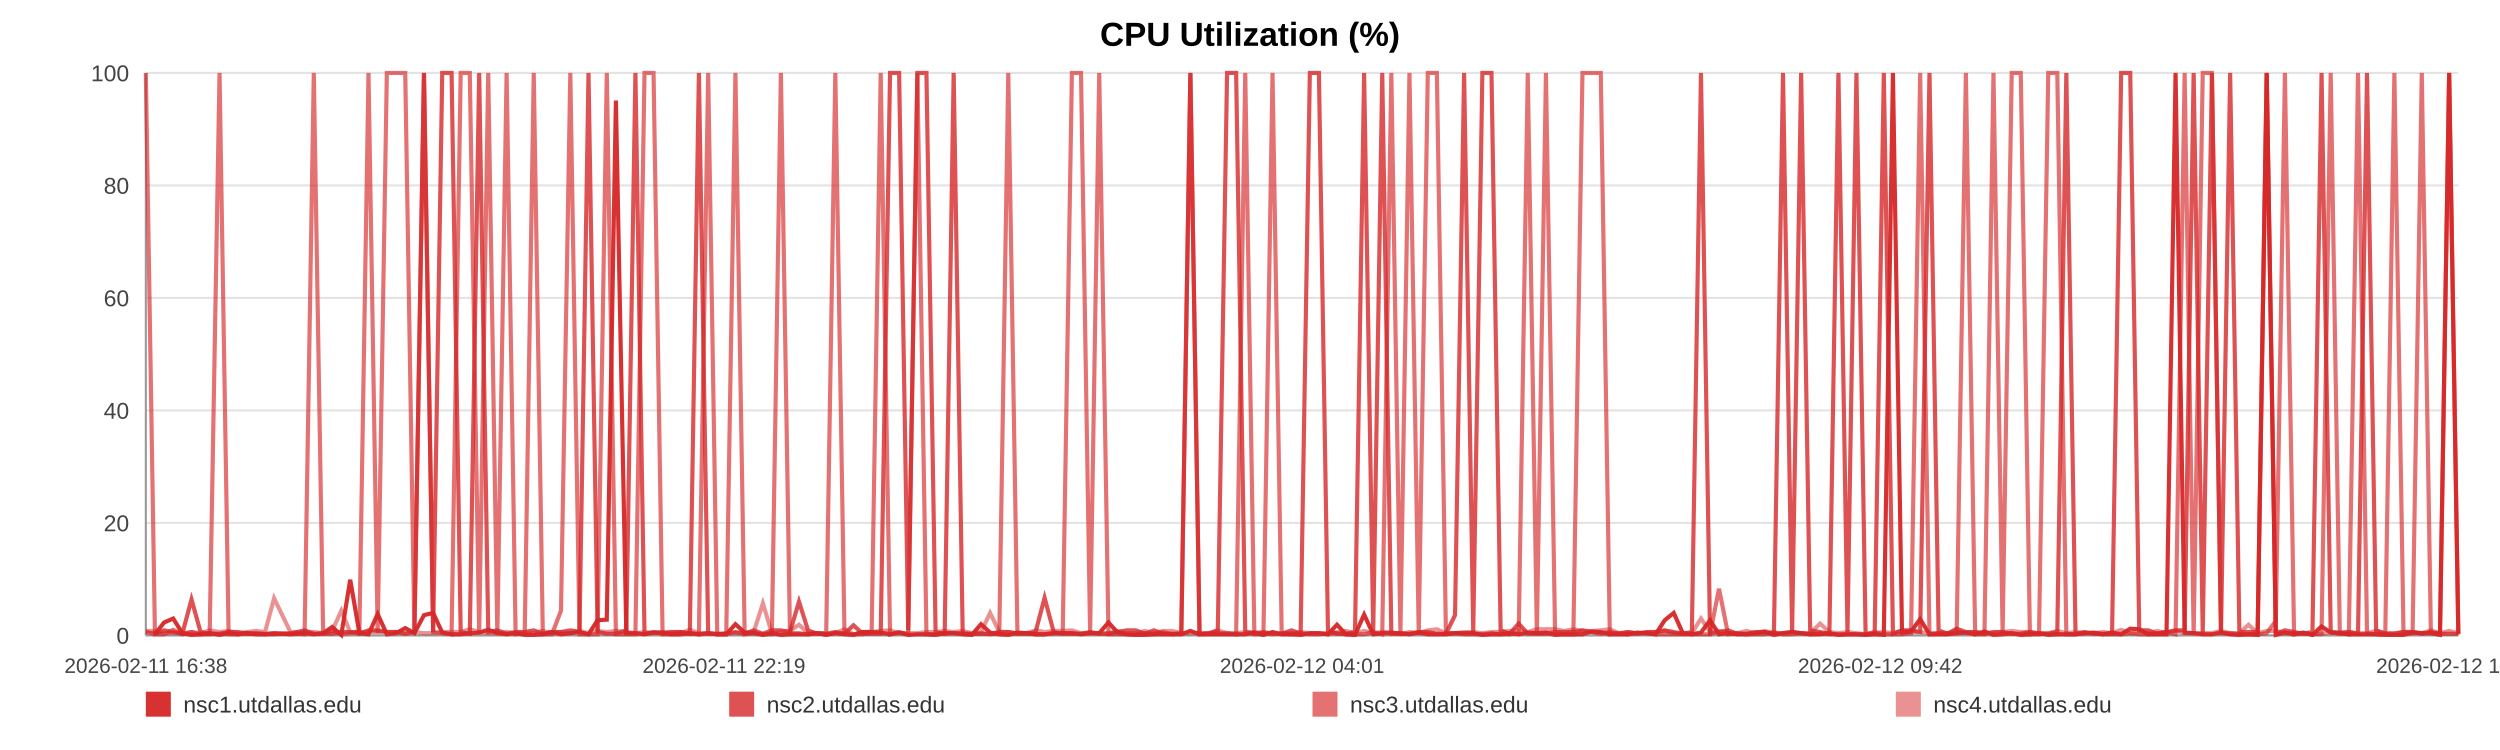
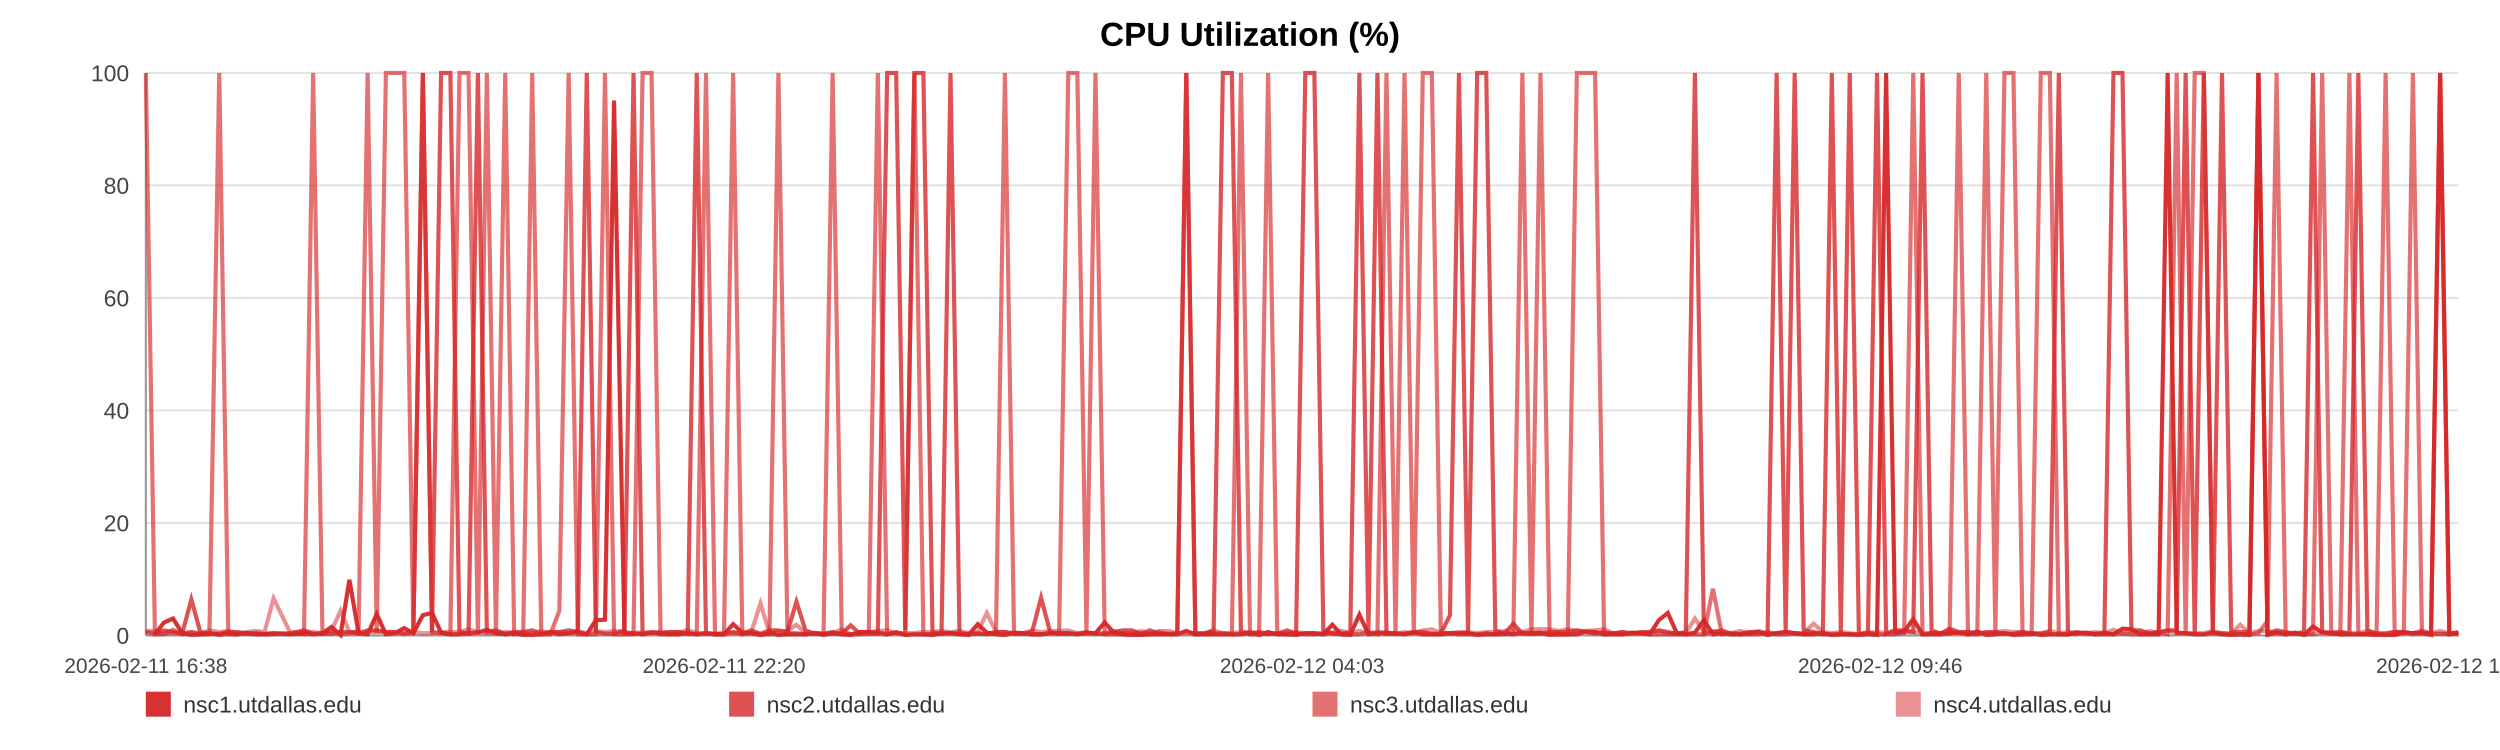
<svg xmlns="http://www.w3.org/2000/svg" width="1200" height="360" viewBox="0 0 1200 360" role="img" aria-label="CPU Utilization (%)">
  <rect width="100%" height="100%" fill="#ffffff" />
  <text x="600.0" y="22" text-anchor="middle" font-size="16" font-family="Arial, Helvetica, sans-serif" font-weight="bold">CPU Utilization (%)</text>
  <line x1="70" y1="35.00" x2="1180" y2="35.00" stroke="#e3e3e3" stroke-width="1" />
  <text x="62" y="39.00" text-anchor="end" font-size="11" fill="#444" font-family="Arial, Helvetica, sans-serif">100</text>
  <line x1="70" y1="89.00" x2="1180" y2="89.00" stroke="#e3e3e3" stroke-width="1" />
  <text x="62" y="93.00" text-anchor="end" font-size="11" fill="#444" font-family="Arial, Helvetica, sans-serif">80</text>
  <line x1="70" y1="143.00" x2="1180" y2="143.00" stroke="#e3e3e3" stroke-width="1" />
  <text x="62" y="147.00" text-anchor="end" font-size="11" fill="#444" font-family="Arial, Helvetica, sans-serif">60</text>
  <line x1="70" y1="197.00" x2="1180" y2="197.00" stroke="#e3e3e3" stroke-width="1" />
  <text x="62" y="201.00" text-anchor="end" font-size="11" fill="#444" font-family="Arial, Helvetica, sans-serif">40</text>
  <line x1="70" y1="251.00" x2="1180" y2="251.00" stroke="#e3e3e3" stroke-width="1" />
  <text x="62" y="255.00" text-anchor="end" font-size="11" fill="#444" font-family="Arial, Helvetica, sans-serif">20</text>
  <line x1="70" y1="305.00" x2="1180" y2="305.00" stroke="#e3e3e3" stroke-width="1" />
  <text x="62" y="309.00" text-anchor="end" font-size="11" fill="#444" font-family="Arial, Helvetica, sans-serif">0</text>
  <line x1="70" y1="35" x2="70" y2="305" stroke="#999" />
  <line x1="70" y1="305" x2="1180" y2="305" stroke="#999" />
  <text x="70.00" y="323" text-anchor="middle" font-size="10" fill="#444" font-family="Arial, Helvetica, sans-serif">2026-02-11 16:38</text>
-   <text x="347.50" y="323" text-anchor="middle" font-size="10" fill="#444" font-family="Arial, Helvetica, sans-serif">2026-02-11 22:19</text>
-   <text x="625.00" y="323" text-anchor="middle" font-size="10" fill="#444" font-family="Arial, Helvetica, sans-serif">2026-02-12 04:01</text>
-   <text x="902.50" y="323" text-anchor="middle" font-size="10" fill="#444" font-family="Arial, Helvetica, sans-serif">2026-02-12 09:42</text>
-   <text x="1180.00" y="323" text-anchor="middle" font-size="10" fill="#444" font-family="Arial, Helvetica, sans-serif">2026-02-12 15:24</text>
-   <polyline fill="none" stroke="#d62728" stroke-opacity="0.95" stroke-width="2" points="74.37,304.46 78.76,298.79 83.12,296.90 87.51,303.92 91.92,304.73 96.26,304.46 100.64,303.92 105.38,304.73 109.73,303.92 114.08,304.46 118.42,303.92 122.86,304.46 127.21,304.46 131.56,303.92 139.42,304.46 146.21,303.92 150.62,304.46 155.10,303.92 159.46,300.95 163.82,304.73 168.10,278.27 172.52,303.92 176.88,304.46 181.28,294.74 185.68,304.46 190.13,303.92 194.52,301.49 198.91,303.92 203.50,295.28 207.91,294.20 212.27,303.65 216.76,304.46 221.13,304.46 225.50,303.92 230.01,303.65 234.35,302.30 238.72,303.92 243.17,304.46 247.49,303.92 251.87,304.73 256.19,304.73 260.55,304.46 264.93,303.38 269.28,304.46 273.75,303.92 278.16,303.38 282.48,304.46 286.84,297.71 291.26,297.44 295.63,48.23 300.63,303.92 305.00,303.92 309.36,304.46 313.70,303.65 318.04,303.65 322.37,304.46 326.72,304.46 331.11,303.92 335.47,304.46 339.92,303.92 344.28,304.46 348.60,304.46 353.00,299.60 357.43,303.65 361.79,303.92 366.18,304.73 370.50,303.92 374.83,304.73 379.18,304.46 383.51,304.46 387.87,304.46 392.25,303.92 396.58,304.73 400.95,303.92 405.34,304.46 409.66,304.73 414.06,303.38 418.39,303.38 422.74,303.65 427.22,304.46 431.58,303.65 435.94,304.73 440.34,304.46 444.69,304.46 449.08,304.73 453.44,303.92 457.76,303.92 462.09,304.46 466.49,304.73 470.89,299.60 475.25,303.65 479.67,304.46 483.97,304.73 488.36,303.65 492.71,303.92 497.07,304.46 501.40,304.46 505.77,303.92 510.11,303.92 514.51,303.92 518.88,304.46 523.25,303.92 527.63,303.92 532.06,298.79 536.46,303.65 540.82,304.46 545.16,304.73 549.52,304.73 553.87,304.46 558.28,304.46 562.66,304.46 567.02,304.46 571.38,302.84 575.77,304.46 580.15,304.46 584.55,304.46 588.99,304.46 593.34,304.46 597.72,304.46 602.09,303.65 606.45,304.73 610.81,303.38 615.21,304.46 619.95,304.46 624.30,304.73 628.72,303.92 633.08,303.92 637.42,304.46 641.75,299.87 646.04,304.46 650.40,304.73 654.78,295.01 659.14,304.46 663.48,303.92 667.84,303.92 672.20,303.92 676.54,304.46 680.99,303.65 685.34,304.46 689.70,304.46 694.04,304.46 698.42,303.92 702.77,303.92 707.15,303.92 711.54,304.73 715.91,304.46 720.29,304.46 724.65,303.92 728.98,304.46 733.33,303.65 737.69,303.92 742.05,303.65 746.43,304.73 750.85,304.46 755.22,304.46 759.58,304.46 764.00,303.11 768.37,303.38 772.70,304.46 777.09,304.46 781.46,304.46 785.91,303.65 790.33,303.92 794.68,304.46 799.07,297.71 803.40,294.20 807.73,303.92 812.09,304.46 816.47,303.65 820.81,297.71 825.13,304.46 829.48,303.92 833.90,304.46 838.27,304.46 842.66,303.92 847.02,303.38 851.48,304.73 855.84,303.92 860.21,303.38 864.55,303.92 868.88,304.46 873.64,304.46 878.11,303.92 882.44,304.73 886.79,304.46 891.09,304.46 895.48,304.73 899.84,304.46 904.23,304.73 908.61,35.00 912.96,303.65 917.31,303.11 921.68,297.17 926.15,304.46 930.51,304.46 934.84,304.46 939.20,303.92 943.62,303.65 948.07,304.46 952.54,303.11 956.87,304.73 961.25,304.46 965.62,303.92 969.97,304.73 974.35,304.46 978.73,303.92 983.16,304.73 987.50,304.46 991.84,304.46 996.25,304.46 1000.62,303.92 1004.98,303.65 1009.36,304.46 1013.79,303.65 1018.16,304.46 1022.51,301.76 1026.83,302.03 1031.17,304.46 1035.56,304.46 1039.92,304.46 1044.27,35.00 1048.63,303.65 1052.95,303.92 1057.31,304.46 1061.71,304.46 1066.08,303.65 1070.47,304.46 1074.90,304.73 1079.27,304.46 1083.67,304.73 1088.02,35.00 1092.40,304.73 1096.76,303.65 1101.14,304.46 1105.51,303.65 1109.98,304.73 1114.35,300.68 1118.74,303.65 1123.11,303.92 1127.46,304.46 1131.85,304.46 1136.17,304.46 1140.53,304.46 1144.93,304.73 1149.30,304.73 1153.68,304.73 1158.05,303.65 1162.45,303.92 1166.81,303.92 1171.18,304.73 1175.59,35.00 1180.00,304.46" />
-   <polyline fill="none" stroke="#d62728" stroke-opacity="0.80" stroke-width="2" points="70.00,303.38 74.37,304.19 78.76,302.57 83.12,303.38 87.51,304.19 91.92,287.72 96.26,303.38 100.64,304.19 105.38,304.19 109.73,303.38 114.08,303.38 118.42,304.19 122.86,304.19 127.21,304.19 131.56,304.19 139.42,304.19 146.21,302.57 150.62,304.19 155.10,304.19 159.46,304.19 163.82,303.38 168.10,303.38 172.52,304.19 176.88,302.57 181.28,302.57 185.68,303.38 190.13,303.38 194.52,304.19 198.91,303.38 203.50,35.00 207.91,303.38 212.27,35.00 216.76,35.00 221.13,303.38 225.50,304.19 230.01,35.00 234.35,303.38 238.72,302.57 243.17,304.19 247.49,303.38 251.87,303.38 256.19,302.57 260.55,304.19 264.93,303.38 269.28,303.38 273.75,302.57 278.16,303.38 282.48,35.00 286.84,303.38 291.26,304.19 295.63,304.19 300.63,302.57 305.00,35.00 309.36,304.19 313.70,303.38 318.04,304.19 322.37,303.38 326.72,303.38 331.11,304.19 335.47,35.00 339.92,304.19 344.28,304.19 348.60,304.19 353.00,303.38 357.43,304.19 361.79,302.57 366.18,304.19 370.50,302.57 374.83,302.57 379.18,303.38 383.51,288.80 387.87,302.57 392.25,304.19 396.58,304.19 400.95,303.38 405.34,304.19 409.66,300.14 414.06,304.19 418.39,304.19 422.74,304.19 427.22,35.00 431.58,35.00 435.94,302.57 440.34,35.00 444.69,35.00 449.08,303.38 453.44,304.19 457.76,35.00 462.09,304.19 466.49,304.19 470.89,304.19 475.25,304.19 479.67,303.38 483.97,303.38 488.36,304.19 492.71,304.19 497.07,303.38 501.40,286.91 505.77,303.38 510.11,304.19 514.51,304.19 518.88,304.19 523.25,303.38 527.63,304.19 532.06,304.19 536.46,303.38 540.82,302.57 545.16,302.57 549.52,304.19 553.87,302.57 558.28,304.19 562.66,304.19 567.02,304.19 571.38,35.00 575.77,304.19 580.15,304.19 584.55,302.57 588.99,35.00 593.34,35.00 597.72,303.38 602.09,304.19 606.45,303.38 610.81,304.19 615.21,304.19 619.95,302.57 624.30,304.19 628.72,35.00 633.08,35.00 637.42,302.57 641.75,304.19 646.04,304.19 650.40,303.38 654.78,35.00 659.14,303.38 663.48,35.00 667.84,304.19 672.20,304.19 676.54,304.19 680.99,303.38 685.34,303.38 689.70,304.19 694.04,304.19 698.42,295.28 702.77,35.00 707.15,303.38 711.54,35.00 715.91,35.00 720.29,302.57 724.65,304.19 728.98,299.33 733.33,304.19 737.69,304.19 742.05,304.19 746.43,303.38 750.85,303.38 755.22,303.38 759.58,302.57 764.00,303.38 768.37,304.19 772.70,303.38 777.09,304.19 781.46,303.38 785.91,304.19 790.33,303.38 794.68,303.38 799.07,302.57 803.40,303.38 807.73,304.19 812.09,303.38 816.47,35.00 820.81,304.19 825.13,303.38 829.48,302.57 833.90,304.19 838.27,304.19 842.66,303.38 847.02,303.38 851.48,304.19 855.84,35.00 860.21,303.38 864.55,35.00 868.88,302.57 873.64,303.38 878.11,304.19 882.44,35.00 886.79,303.38 891.09,35.00 895.48,304.19 899.84,304.19 904.23,35.00 908.61,304.19 912.96,302.57 917.31,302.57 921.68,303.38 926.15,35.00 930.51,302.57 934.84,304.19 939.20,301.76 943.62,303.38 948.07,303.38 952.54,304.19 956.87,303.38 961.25,303.38 965.62,304.19 969.97,304.19 974.35,303.38 978.73,304.19 983.16,304.19 987.50,303.38 991.84,35.00 996.25,304.19 1000.62,303.38 1004.98,304.19 1009.36,304.19 1013.79,304.19 1018.16,35.00 1022.51,35.00 1026.83,302.57 1031.17,302.57 1035.56,304.19 1039.92,303.38 1044.27,302.57 1048.63,302.57 1052.95,35.00 1057.31,304.19 1061.71,35.00 1066.08,303.38 1070.47,35.00 1074.90,303.38 1079.27,303.38 1083.67,303.38 1088.02,35.00 1092.40,304.19 1096.76,302.57 1101.14,303.38 1105.51,304.19 1109.98,303.38 1114.35,35.00 1118.74,303.38 1123.11,304.19 1127.46,303.38 1131.85,304.19 1136.17,35.00 1140.53,302.57 1144.93,304.19 1149.30,304.19 1153.68,303.38 1158.05,303.38 1162.45,304.19 1166.81,303.38 1171.18,304.19 1175.59,304.19 1180.00,304.19" />
-   <polyline fill="none" stroke="#d62728" stroke-opacity="0.65" stroke-width="2" points="70.00,35.00 74.37,304.46 78.76,304.46 83.12,302.30 87.51,304.46 91.92,303.38 96.26,304.46 100.64,304.46 105.38,35.00 109.73,304.46 114.08,304.46 118.42,303.92 122.86,303.92 127.21,304.46 131.56,304.46 139.42,303.92 146.21,304.46 150.62,35.00 155.10,303.92 159.46,302.84 163.82,304.46 168.10,303.92 172.52,302.84 176.88,35.00 181.28,303.92 185.68,35.00 190.13,35.00 194.52,35.00 198.91,303.92 203.50,35.00 207.91,303.38 212.27,303.92 216.76,304.46 221.13,35.00 225.50,35.00 230.01,304.46 234.35,35.00 238.72,304.46 243.17,35.00 247.49,304.46 251.87,303.92 256.19,35.00 260.55,304.46 264.93,304.46 269.28,293.12 273.75,35.00 278.16,304.46 282.48,304.46 286.84,304.46 291.26,35.00 295.63,304.46 300.63,304.46 305.00,304.46 309.36,35.00 313.70,35.00 318.04,304.46 322.37,304.46 326.72,303.38 331.11,303.92 335.47,304.46 339.92,35.00 344.28,304.46 348.60,304.46 353.00,35.00 357.43,304.46 361.79,303.92 366.18,304.46 370.50,304.46 374.83,35.00 379.18,303.92 383.51,303.92 387.87,304.46 392.25,303.92 396.58,303.92 400.95,35.00 405.34,303.92 409.66,304.46 414.06,304.46 418.39,303.38 422.74,35.00 427.22,304.46 431.58,303.38 435.94,304.46 440.34,35.00 444.69,304.46 449.08,304.46 453.44,303.92 457.76,303.92 462.09,303.92 466.49,304.46 470.89,303.92 475.25,304.46 479.67,303.92 483.97,35.00 488.36,303.92 492.71,303.92 497.07,304.46 501.40,304.46 505.77,303.92 510.11,303.92 514.51,35.00 518.88,35.00 523.25,303.92 527.63,35.00 532.06,304.46 536.46,304.46 540.82,304.46 545.16,304.46 549.52,303.92 553.87,304.46 558.28,303.38 562.66,304.46 567.02,303.92 571.38,35.00 575.77,304.46 580.15,303.92 584.55,303.92 588.99,303.92 593.34,304.46 597.72,35.00 602.09,304.46 606.45,304.46 610.81,35.00 615.21,303.92 619.95,304.46 624.30,303.92 628.72,304.46 633.08,304.46 637.42,303.92 641.75,303.92 646.04,304.46 650.40,304.46 654.78,304.46 659.14,303.38 663.48,304.46 667.84,35.00 672.20,303.92 676.54,35.00 680.99,304.46 685.34,35.00 689.70,35.00 694.04,303.92 698.42,303.92 702.77,304.46 707.15,304.46 711.54,304.46 715.91,303.92 720.29,304.46 724.65,304.46 728.98,303.92 733.33,35.00 737.69,304.46 742.05,35.00 746.43,303.92 750.85,304.46 755.22,304.46 759.58,35.00 764.00,35.00 768.37,35.00 772.70,304.46 777.09,303.92 781.46,304.46 785.91,303.92 790.33,303.92 794.68,304.46 799.07,304.46 803.40,304.46 807.73,304.46 812.09,304.46 816.47,304.46 820.81,304.46 825.13,282.59 829.48,304.46 833.90,303.92 838.27,304.46 842.66,304.46 847.02,304.46 851.48,303.38 855.84,304.46 860.21,304.46 864.55,303.92 868.88,304.46 873.64,303.92 878.11,304.46 882.44,304.46 886.79,304.46 891.09,304.46 895.48,304.46 899.84,303.38 904.23,304.46 908.61,304.46 912.96,304.46 917.31,303.92 921.68,35.00 926.15,304.46 930.51,303.92 934.84,303.92 939.20,303.92 943.62,35.00 948.07,304.46 952.54,304.46 956.87,35.00 961.25,303.92 965.62,35.00 969.97,35.00 974.35,304.46 978.73,304.46 983.16,35.00 987.50,35.00 991.84,304.46 996.25,304.46 1000.62,303.92 1004.98,303.92 1009.36,304.46 1013.79,304.46 1018.16,304.46 1022.51,303.92 1026.83,304.46 1031.17,304.46 1035.56,303.92 1039.92,303.38 1044.27,304.46 1048.63,35.00 1052.95,304.46 1057.31,35.00 1061.71,35.00 1066.08,303.92 1070.47,303.92 1074.90,304.46 1079.27,304.46 1083.67,304.46 1088.02,303.92 1092.40,297.98 1096.76,35.00 1101.14,304.46 1105.51,303.92 1109.98,304.46 1114.35,303.92 1118.74,35.00 1123.11,303.92 1127.46,304.46 1131.85,35.00 1136.17,303.92 1140.53,304.46 1144.93,304.46 1149.30,35.00 1153.68,303.92 1158.05,303.92 1162.45,35.00 1166.81,303.92 1171.18,303.92 1175.59,35.00 1180.00,303.92" />
-   <polyline fill="none" stroke="#d62728" stroke-opacity="0.50" stroke-width="2" points="70.00,302.84 74.37,302.84 78.76,303.92 83.12,303.92 87.51,303.92 91.92,303.38 96.26,303.92 100.64,302.57 105.38,303.38 109.73,302.84 114.08,303.92 118.42,303.38 122.86,302.84 127.21,303.38 131.56,287.18 139.42,303.38 146.21,303.38 150.62,303.38 155.10,303.92 159.46,302.84 163.82,293.12 168.10,303.38 172.52,303.38 176.88,303.38 181.28,303.38 185.68,303.38 190.13,303.38 194.52,303.92 198.91,303.38 203.50,303.92 207.91,303.92 212.27,303.38 216.76,303.38 221.13,303.38 225.50,302.03 230.01,303.38 234.35,303.92 238.72,303.92 243.17,303.38 247.49,303.92 251.87,303.92 256.19,303.92 260.55,302.84 264.93,303.92 269.28,303.38 273.75,303.92 278.16,302.84 282.48,303.92 286.84,302.84 291.26,303.38 295.63,302.84 300.63,303.38 305.00,303.92 309.36,303.38 313.70,303.92 318.04,303.38 322.37,303.38 326.72,303.92 331.11,302.30 335.47,303.92 339.92,303.92 344.28,304.46 348.60,303.92 353.00,303.92 357.43,303.92 361.79,303.38 366.18,289.61 370.50,303.92 374.83,303.38 379.18,302.84 383.51,299.87 387.87,303.92 392.25,303.92 396.58,304.46 400.95,303.92 405.34,302.03 409.66,304.46 414.06,303.38 418.39,303.38 422.74,302.84 427.22,302.57 431.58,303.92 435.94,303.92 440.34,303.92 444.69,303.38 449.08,303.38 453.44,302.84 457.76,303.38 462.09,302.84 466.49,303.92 470.89,303.38 475.25,294.20 479.67,303.38 483.97,303.38 488.36,303.92 492.71,303.92 497.07,302.57 501.40,303.38 505.77,302.84 510.11,302.84 514.51,302.57 518.88,303.92 523.25,303.92 527.63,303.92 532.06,303.92 536.46,302.84 540.82,303.92 545.16,303.92 549.52,302.84 553.87,303.92 558.28,302.84 562.66,302.84 567.02,303.92 571.38,303.92 575.77,303.92 580.15,303.92 584.55,302.57 588.99,303.92 593.34,303.92 597.72,303.38 602.09,303.38 606.45,303.92 610.81,304.46 615.21,303.92 619.95,303.92 624.30,303.38 628.72,303.92 633.08,303.92 637.42,304.46 641.75,303.38 646.04,302.84 650.40,303.92 654.78,302.84 659.14,303.92 663.48,303.38 667.84,303.38 672.20,304.46 676.54,303.38 680.99,303.92 685.34,302.57 689.70,302.03 694.04,303.92 698.42,303.92 702.77,303.38 707.15,303.38 711.54,303.92 715.91,303.38 720.29,303.38 724.65,302.84 728.98,302.57 733.33,303.38 737.69,302.03 742.05,302.03 746.43,302.03 750.85,302.84 755.22,302.03 759.58,302.84 764.00,302.84 768.37,302.57 772.70,302.03 777.09,303.92 781.46,303.38 785.91,303.92 790.33,303.92 794.68,303.38 799.07,302.84 803.40,303.92 807.73,303.92 812.09,303.92 816.47,296.90 820.81,303.38 825.13,302.84 829.48,303.92 833.90,303.92 838.27,302.84 842.66,303.92 847.02,302.84 851.48,303.92 855.84,303.92 860.21,303.38 864.55,303.92 868.88,303.92 873.64,299.33 878.11,303.38 882.44,303.92 886.79,303.38 891.09,303.92 895.48,304.46 899.84,303.92 904.23,303.38 908.61,303.92 912.96,302.84 917.31,303.38 921.68,303.38 926.15,303.92 930.51,303.92 934.84,303.92 939.20,302.84 943.62,303.92 948.07,303.38 952.54,303.92 956.87,303.92 961.25,303.38 965.62,302.84 969.97,303.38 974.35,303.38 978.73,303.92 983.16,303.92 987.50,302.84 991.84,303.92 996.25,303.38 1000.62,303.92 1004.98,303.92 1009.36,303.38 1013.79,303.92 1018.16,302.30 1022.51,303.92 1026.83,303.38 1031.17,303.92 1035.56,302.84 1039.92,303.92 1044.27,302.84 1048.63,303.92 1052.95,303.92 1057.31,303.92 1061.71,303.92 1066.08,302.84 1070.47,303.92 1074.90,303.92 1079.27,299.87 1083.67,303.92 1088.02,302.84 1092.40,302.84 1096.76,303.92 1101.14,303.92 1105.51,303.92 1109.98,304.46 1114.35,304.46 1118.74,303.38 1123.11,303.38 1127.46,303.38 1131.85,303.92 1136.17,303.92 1140.53,302.84 1144.93,303.92 1149.30,303.92 1153.68,303.38 1158.05,303.38 1162.45,303.92 1166.81,302.57 1171.18,303.92 1175.59,302.84 1180.00,303.92" />
+   <text x="347.50" y="323" text-anchor="middle" font-size="10" fill="#444" font-family="Arial, Helvetica, sans-serif">2026-02-11 22:20</text>
+   <text x="625.00" y="323" text-anchor="middle" font-size="10" fill="#444" font-family="Arial, Helvetica, sans-serif">2026-02-12 04:03</text>
+   <text x="902.50" y="323" text-anchor="middle" font-size="10" fill="#444" font-family="Arial, Helvetica, sans-serif">2026-02-12 09:46</text>
+   <text x="1180.00" y="323" text-anchor="middle" font-size="10" fill="#444" font-family="Arial, Helvetica, sans-serif">2026-02-12 15:29</text>
+   <polyline fill="none" stroke="#d62728" stroke-opacity="0.95" stroke-width="2" points="74.36,304.46 78.73,298.79 83.07,296.90 87.44,303.92 91.84,304.73 96.15,304.46 100.52,303.92 105.24,304.73 109.57,303.92 113.90,304.46 118.23,303.92 122.66,304.46 126.99,304.46 131.32,303.92 139.15,304.46 145.91,303.92 150.31,304.46 154.77,303.92 159.12,300.95 163.46,304.73 167.72,278.27 172.12,303.92 176.46,304.46 180.84,294.74 185.23,304.46 189.67,303.92 194.04,301.49 198.41,303.92 202.98,295.28 207.38,294.20 211.72,303.65 216.18,304.46 220.54,304.46 224.90,303.92 229.39,303.65 233.70,302.30 238.06,303.92 242.50,304.46 246.80,303.92 251.16,304.73 255.46,304.73 259.80,304.46 264.17,303.38 268.50,304.46 272.95,303.92 277.35,303.38 281.65,304.46 286.00,297.71 290.39,297.44 294.75,48.23 299.73,303.92 304.09,303.92 308.43,304.46 312.74,303.65 317.07,303.65 321.39,304.46 325.72,304.46 330.09,303.92 334.43,304.46 338.87,303.92 343.21,304.46 347.52,304.46 351.90,299.60 356.31,303.65 360.65,303.92 365.02,304.73 369.33,303.92 373.64,304.73 377.97,304.46 382.29,304.46 386.63,304.46 390.99,303.92 395.31,304.73 399.66,303.92 404.03,304.46 408.33,304.73 412.72,303.38 417.03,303.38 421.36,303.65 425.83,304.46 430.17,303.65 434.51,304.73 438.90,304.46 443.23,304.46 447.60,304.73 451.94,303.92 456.24,303.92 460.56,304.46 464.94,304.73 469.33,299.60 473.67,303.65 478.07,304.46 482.36,304.73 486.73,303.65 491.06,303.92 495.40,304.46 499.72,304.46 504.07,303.92 508.39,303.92 512.77,303.92 517.13,304.46 521.49,303.92 525.84,303.92 530.25,298.79 534.64,303.65 538.98,304.46 543.31,304.73 547.65,304.73 551.98,304.46 556.38,304.46 560.74,304.46 565.08,304.46 569.42,302.84 573.79,304.46 578.16,304.46 582.55,304.46 586.97,304.46 591.30,304.46 595.66,304.46 600.01,303.65 604.36,304.73 608.70,303.38 613.08,304.46 617.80,304.46 622.13,304.73 626.54,303.92 630.89,303.92 635.20,304.46 639.52,299.87 643.80,304.46 648.14,304.73 652.50,295.01 656.84,304.46 661.17,303.92 665.51,303.92 669.85,303.92 674.17,304.46 678.61,303.65 682.94,304.46 687.28,304.46 691.61,304.46 695.97,303.92 700.30,303.92 704.67,303.92 709.04,304.73 713.39,304.46 717.75,304.46 722.09,303.92 726.41,304.46 730.74,303.65 735.08,303.92 739.43,303.65 743.80,304.73 748.19,304.46 752.55,304.46 756.89,304.46 761.29,303.11 765.65,303.38 769.96,304.46 774.33,304.46 778.69,304.46 783.11,303.65 787.52,303.92 791.85,304.46 796.22,297.71 800.54,294.20 804.86,303.92 809.20,304.46 813.56,303.65 817.89,297.71 822.19,304.46 826.52,303.92 830.92,304.46 835.27,304.46 839.64,303.92 843.99,303.38 848.44,304.73 852.78,303.92 857.12,303.38 861.45,303.92 865.77,304.46 870.50,304.46 874.95,303.92 879.27,304.73 883.60,304.46 887.89,304.46 892.26,304.73 896.60,304.46 900.97,304.73 905.34,35.00 909.67,303.65 914.00,303.11 918.36,297.17 922.81,304.46 927.15,304.46 931.47,304.46 935.81,303.92 940.21,303.65 944.65,304.46 949.10,303.11 953.41,304.73 957.77,304.46 962.13,303.92 966.46,304.73 970.83,304.46 975.18,303.92 979.59,304.73 983.92,304.46 988.24,304.46 992.64,304.46 996.99,303.92 1001.34,303.65 1005.69,304.46 1010.10,303.65 1014.46,304.46 1018.79,301.76 1023.09,302.03 1027.42,304.46 1031.79,304.46 1036.14,304.46 1040.47,35.00 1044.81,303.65 1049.11,303.92 1053.46,304.46 1057.84,304.46 1062.20,303.65 1066.57,304.46 1070.98,304.73 1075.33,304.46 1079.72,304.73 1084.05,35.00 1088.42,304.73 1092.76,303.65 1097.12,304.46 1101.47,303.65 1105.92,304.73 1110.28,300.68 1114.65,303.65 1119.01,303.92 1123.34,304.46 1127.71,304.46 1132.01,304.46 1136.35,304.46 1140.74,304.73 1145.09,304.73 1149.45,304.73 1153.81,303.65 1158.19,303.92 1162.53,303.92 1166.89,304.73 1171.27,35.00 1175.67,304.46 1180.00,303.92" />
+   <polyline fill="none" stroke="#d62728" stroke-opacity="0.80" stroke-width="2" points="70.00,303.38 74.36,304.19 78.73,302.57 83.07,303.38 87.44,304.19 91.84,287.72 96.15,303.38 100.52,304.19 105.24,304.19 109.57,303.38 113.90,303.38 118.23,304.19 122.66,304.19 126.99,304.19 131.32,304.19 139.15,304.19 145.91,302.57 150.31,304.19 154.77,304.19 159.12,304.19 163.46,303.38 167.72,303.38 172.12,304.19 176.46,302.57 180.84,302.57 185.23,303.38 189.67,303.38 194.04,304.19 198.41,303.38 202.98,35.00 207.38,303.38 211.72,35.00 216.18,35.00 220.54,303.38 224.90,304.19 229.39,35.00 233.70,303.38 238.06,302.57 242.50,304.19 246.80,303.38 251.16,303.38 255.46,302.57 259.80,304.19 264.17,303.38 268.50,303.38 272.95,302.57 277.35,303.38 281.65,35.00 286.00,303.38 290.39,304.19 294.75,304.19 299.73,302.57 304.09,35.00 308.43,304.19 312.74,303.38 317.07,304.19 321.39,303.38 325.72,303.38 330.09,304.19 334.43,35.00 338.87,304.19 343.21,304.19 347.52,304.19 351.90,303.38 356.31,304.19 360.65,302.57 365.02,304.19 369.33,302.57 373.64,302.57 377.97,303.38 382.29,288.80 386.63,302.57 390.99,304.19 395.31,304.19 399.66,303.38 404.03,304.19 408.33,300.14 412.72,304.19 417.03,304.19 421.36,304.19 425.83,35.00 430.17,35.00 434.51,302.57 438.90,35.00 443.23,35.00 447.60,303.38 451.94,304.19 456.24,35.00 460.56,304.19 464.94,304.19 469.33,304.19 473.67,304.19 478.07,303.38 482.36,303.38 486.73,304.19 491.06,304.19 495.40,303.38 499.72,286.91 504.07,303.38 508.39,304.19 512.77,304.19 517.13,304.19 521.49,303.38 525.84,304.19 530.25,304.19 534.64,303.38 538.98,302.57 543.31,302.57 547.65,304.19 551.98,302.57 556.38,304.19 560.74,304.19 565.08,304.19 569.42,35.00 573.79,304.19 578.16,304.19 582.55,302.57 586.97,35.00 591.30,35.00 595.66,303.38 600.01,304.19 604.36,303.38 608.70,304.19 613.08,304.19 617.80,302.57 622.13,304.19 626.54,35.00 630.89,35.00 635.20,302.57 639.52,304.19 643.80,304.19 648.14,303.38 652.50,35.00 656.84,303.38 661.17,35.00 665.51,304.19 669.85,304.19 674.17,304.19 678.61,303.38 682.94,303.38 687.28,304.19 691.61,304.19 695.97,295.28 700.30,35.00 704.67,303.38 709.04,35.00 713.39,35.00 717.75,302.57 722.09,304.19 726.41,299.33 730.74,304.19 735.08,304.19 739.43,304.19 743.80,303.38 748.19,303.38 752.55,303.38 756.89,302.57 761.29,303.38 765.65,304.19 769.96,303.38 774.33,304.19 778.69,303.38 783.11,304.19 787.52,303.38 791.85,303.38 796.22,302.57 800.54,303.38 804.86,304.19 809.20,303.38 813.56,35.00 817.89,304.19 822.19,303.38 826.52,302.57 830.92,304.19 835.27,304.19 839.64,303.38 843.99,303.38 848.44,304.19 852.78,35.00 857.12,303.38 861.45,35.00 865.77,302.57 870.50,303.38 874.95,304.19 879.27,35.00 883.60,303.38 887.89,35.00 892.26,304.19 896.60,304.19 900.97,35.00 905.34,304.19 909.67,302.57 914.00,302.57 918.36,303.38 922.81,35.00 927.15,302.57 931.47,304.19 935.81,301.76 940.21,303.38 944.65,303.38 949.10,304.19 953.41,303.38 957.77,303.38 962.13,304.19 966.46,304.19 970.83,303.38 975.18,304.19 979.59,304.19 983.92,303.38 988.24,35.00 992.64,304.19 996.99,303.38 1001.34,304.19 1005.69,304.19 1010.10,304.19 1014.46,35.00 1018.79,35.00 1023.09,302.57 1027.42,302.57 1031.79,304.19 1036.14,303.38 1040.47,302.57 1044.81,302.57 1049.11,35.00 1053.46,304.19 1057.84,35.00 1062.20,303.38 1066.57,35.00 1070.98,303.38 1075.33,303.38 1079.72,303.38 1084.05,35.00 1088.42,304.19 1092.76,302.57 1097.12,303.38 1101.47,304.19 1105.92,303.38 1110.28,35.00 1114.65,303.38 1119.01,304.19 1123.34,303.38 1127.71,304.19 1132.01,35.00 1136.35,302.57 1140.74,304.19 1145.09,304.19 1149.45,303.38 1153.81,303.38 1158.19,304.19 1162.53,303.38 1166.89,304.19 1171.27,304.19 1175.67,304.19 1180.00,303.38" />
+   <polyline fill="none" stroke="#d62728" stroke-opacity="0.65" stroke-width="2" points="70.00,35.00 74.36,304.46 78.73,304.46 83.07,302.30 87.44,304.46 91.84,303.38 96.15,304.46 100.52,304.46 105.24,35.00 109.57,304.46 113.90,304.46 118.23,303.92 122.66,303.92 126.99,304.46 131.32,304.46 139.15,303.92 145.91,304.46 150.31,35.00 154.77,303.92 159.12,302.84 163.46,304.46 167.72,303.92 172.12,302.84 176.46,35.00 180.84,303.92 185.23,35.00 189.67,35.00 194.04,35.00 198.41,303.92 202.98,35.00 207.38,303.38 211.72,303.92 216.18,304.46 220.54,35.00 224.90,35.00 229.39,304.46 233.70,35.00 238.06,304.46 242.50,35.00 246.80,304.46 251.16,303.92 255.46,35.00 259.80,304.46 264.17,304.46 268.50,293.12 272.95,35.00 277.35,304.46 281.65,304.46 286.00,304.46 290.39,35.00 294.75,304.46 299.73,304.46 304.09,304.46 308.43,35.00 312.74,35.00 317.07,304.46 321.39,304.46 325.72,303.38 330.09,303.92 334.43,304.46 338.87,35.00 343.21,304.46 347.52,304.46 351.90,35.00 356.31,304.46 360.65,303.92 365.02,304.46 369.33,304.46 373.64,35.00 377.97,303.92 382.29,303.92 386.63,304.46 390.99,303.92 395.31,303.92 399.66,35.00 404.03,303.92 408.33,304.46 412.72,304.46 417.03,303.38 421.36,35.00 425.83,304.46 430.17,303.38 434.51,304.46 438.90,35.00 443.23,304.46 447.60,304.46 451.94,303.92 456.24,303.92 460.56,303.92 464.94,304.46 469.33,303.92 473.67,304.46 478.07,303.92 482.36,35.00 486.73,303.92 491.06,303.92 495.40,304.46 499.72,304.46 504.07,303.92 508.39,303.92 512.77,35.00 517.13,35.00 521.49,303.92 525.84,35.00 530.25,304.46 534.64,304.46 538.98,304.46 543.31,304.46 547.65,303.92 551.98,304.46 556.38,303.38 560.74,304.46 565.08,303.92 569.42,35.00 573.79,304.46 578.16,303.92 582.55,303.92 586.97,303.92 591.30,304.46 595.66,35.00 600.01,304.46 604.36,304.46 608.70,35.00 613.08,303.92 617.80,304.46 622.13,303.92 626.54,304.46 630.89,304.46 635.20,303.92 639.52,303.92 643.80,304.46 648.14,304.46 652.50,304.46 656.84,303.38 661.17,304.46 665.51,35.00 669.85,303.92 674.17,35.00 678.61,304.46 682.94,35.00 687.28,35.00 691.61,303.92 695.97,303.92 700.30,304.46 704.67,304.46 709.04,304.46 713.39,303.92 717.75,304.46 722.09,304.46 726.41,303.92 730.74,35.00 735.08,304.46 739.43,35.00 743.80,303.92 748.19,304.46 752.55,304.46 756.89,35.00 761.29,35.00 765.65,35.00 769.96,304.46 774.33,303.92 778.69,304.46 783.11,303.92 787.52,303.92 791.85,304.46 796.22,304.46 800.54,304.46 804.86,304.46 809.20,304.46 813.56,304.46 817.89,304.46 822.19,282.59 826.52,304.46 830.92,303.92 835.27,304.46 839.64,304.46 843.99,304.46 848.44,303.38 852.78,304.46 857.12,304.46 861.45,303.92 865.77,304.46 870.50,303.92 874.95,304.46 879.27,304.46 883.60,304.46 887.89,304.46 892.26,304.46 896.60,303.38 900.97,304.46 905.34,304.46 909.67,304.46 914.00,303.92 918.36,35.00 922.81,304.46 927.15,303.92 931.47,303.92 935.81,303.92 940.21,35.00 944.65,304.46 949.10,304.46 953.41,35.00 957.77,303.92 962.13,35.00 966.46,35.00 970.83,304.46 975.18,304.46 979.59,35.00 983.92,35.00 988.24,304.46 992.64,304.46 996.99,303.92 1001.34,303.92 1005.69,304.46 1010.10,304.46 1014.46,304.46 1018.79,303.92 1023.09,304.46 1027.42,304.46 1031.79,303.92 1036.14,303.38 1040.47,304.46 1044.81,35.00 1049.11,304.46 1053.46,35.00 1057.84,35.00 1062.20,303.92 1066.57,303.92 1070.98,304.46 1075.33,304.46 1079.72,304.46 1084.05,303.92 1088.42,297.98 1092.76,35.00 1097.12,304.46 1101.47,303.92 1105.92,304.46 1110.28,303.92 1114.65,35.00 1119.01,303.92 1123.34,304.46 1127.71,35.00 1132.01,303.92 1136.35,304.46 1140.74,304.46 1145.09,35.00 1149.45,303.92 1153.81,303.92 1158.19,35.00 1162.53,303.92 1166.89,303.92 1171.27,35.00 1175.67,303.92 1180.00,304.46" />
+   <polyline fill="none" stroke="#d62728" stroke-opacity="0.50" stroke-width="2" points="70.00,302.84 74.36,302.84 78.73,303.92 83.07,303.92 87.44,303.92 91.84,303.38 96.15,303.92 100.52,302.57 105.24,303.38 109.57,302.84 113.90,303.92 118.23,303.38 122.66,302.84 126.99,303.38 131.32,287.18 139.15,303.38 145.91,303.38 150.31,303.38 154.77,303.92 159.12,302.84 163.46,293.12 167.72,303.38 172.12,303.38 176.46,303.38 180.84,303.38 185.23,303.38 189.67,303.38 194.04,303.92 198.41,303.38 202.98,303.92 207.38,303.92 211.72,303.38 216.18,303.38 220.54,303.38 224.90,302.03 229.39,303.38 233.70,303.92 238.06,303.92 242.50,303.38 246.80,303.92 251.16,303.92 255.46,303.92 259.80,302.84 264.17,303.92 268.50,303.38 272.95,303.92 277.35,302.84 281.65,303.92 286.00,302.84 290.39,303.38 294.75,302.84 299.73,303.38 304.09,303.92 308.43,303.38 312.74,303.92 317.07,303.38 321.39,303.38 325.72,303.92 330.09,302.30 334.43,303.92 338.87,303.92 343.21,304.46 347.52,303.92 351.90,303.92 356.31,303.92 360.65,303.38 365.02,289.61 369.33,303.92 373.64,303.38 377.97,302.84 382.29,299.87 386.63,303.92 390.99,303.92 395.31,304.46 399.66,303.92 404.03,302.03 408.33,304.46 412.72,303.38 417.03,303.38 421.36,302.84 425.83,302.57 430.17,303.92 434.51,303.92 438.90,303.92 443.23,303.38 447.60,303.38 451.94,302.84 456.24,303.38 460.56,302.84 464.94,303.92 469.33,303.38 473.67,294.20 478.07,303.38 482.36,303.38 486.73,303.92 491.06,303.92 495.40,302.57 499.72,303.38 504.07,302.84 508.39,302.84 512.77,302.57 517.13,303.92 521.49,303.92 525.84,303.92 530.25,303.92 534.64,302.84 538.98,303.92 543.31,303.92 547.65,302.84 551.98,303.92 556.38,302.84 560.74,302.84 565.08,303.92 569.42,303.92 573.79,303.92 578.16,303.92 582.55,302.57 586.97,303.92 591.30,303.92 595.66,303.38 600.01,303.38 604.36,303.92 608.70,304.46 613.08,303.92 617.80,303.92 622.13,303.38 626.54,303.92 630.89,303.92 635.20,304.46 639.52,303.38 643.80,302.84 648.14,303.92 652.50,302.84 656.84,303.92 661.17,303.38 665.51,303.38 669.85,304.46 674.17,303.38 678.61,303.92 682.94,302.57 687.28,302.03 691.61,303.92 695.97,303.92 700.30,303.38 704.67,303.38 709.04,303.92 713.39,303.38 717.75,303.38 722.09,302.84 726.41,302.57 730.74,303.38 735.08,302.03 739.43,302.03 743.80,302.03 748.19,302.84 752.55,302.03 756.89,302.84 761.29,302.84 765.65,302.57 769.96,302.03 774.33,303.92 778.69,303.38 783.11,303.92 787.52,303.92 791.85,303.38 796.22,302.84 800.54,303.92 804.86,303.92 809.20,303.92 813.56,296.90 817.89,303.38 822.19,302.84 826.52,303.92 830.92,303.92 835.27,302.84 839.64,303.92 843.99,302.84 848.44,303.92 852.78,303.92 857.12,303.38 861.45,303.92 865.77,303.92 870.50,299.33 874.95,303.38 879.27,303.92 883.60,303.38 887.89,303.92 892.26,304.46 896.60,303.92 900.97,303.38 905.34,303.92 909.67,302.84 914.00,303.38 918.36,303.38 922.81,303.92 927.15,303.92 931.47,303.92 935.81,302.84 940.21,303.92 944.65,303.38 949.10,303.92 953.41,303.92 957.77,303.38 962.13,302.84 966.46,303.38 970.83,303.38 975.18,303.92 979.59,303.92 983.92,302.84 988.24,303.92 992.64,303.38 996.99,303.92 1001.34,303.92 1005.69,303.38 1010.10,303.92 1014.46,302.30 1018.79,303.92 1023.09,303.38 1027.42,303.92 1031.79,302.84 1036.14,303.92 1040.47,302.84 1044.81,303.92 1049.11,303.92 1053.46,303.92 1057.84,303.92 1062.20,302.84 1066.57,303.92 1070.98,303.92 1075.33,299.87 1079.72,303.92 1084.05,302.84 1088.42,302.84 1092.76,303.92 1097.12,303.92 1101.47,303.92 1105.92,304.46 1110.28,304.46 1114.65,303.38 1119.01,303.38 1123.34,303.38 1127.71,303.92 1132.01,303.92 1136.35,302.84 1140.74,303.92 1145.09,303.92 1149.45,303.38 1153.81,303.38 1158.19,303.92 1162.53,302.57 1166.89,303.92 1171.27,302.84 1175.67,303.92 1180.00,303.92" />
  <rect x="70" y="332" width="12" height="12" fill="#d62728" fill-opacity="0.95" />
  <text x="88" y="342" font-size="11" fill="#333" font-family="Arial, Helvetica, sans-serif">nsc1.utdallas.edu</text>
  <rect x="350" y="332" width="12" height="12" fill="#d62728" fill-opacity="0.80" />
  <text x="368" y="342" font-size="11" fill="#333" font-family="Arial, Helvetica, sans-serif">nsc2.utdallas.edu</text>
  <rect x="630" y="332" width="12" height="12" fill="#d62728" fill-opacity="0.65" />
  <text x="648" y="342" font-size="11" fill="#333" font-family="Arial, Helvetica, sans-serif">nsc3.utdallas.edu</text>
  <rect x="910" y="332" width="12" height="12" fill="#d62728" fill-opacity="0.50" />
  <text x="928" y="342" font-size="11" fill="#333" font-family="Arial, Helvetica, sans-serif">nsc4.utdallas.edu</text>
</svg>
